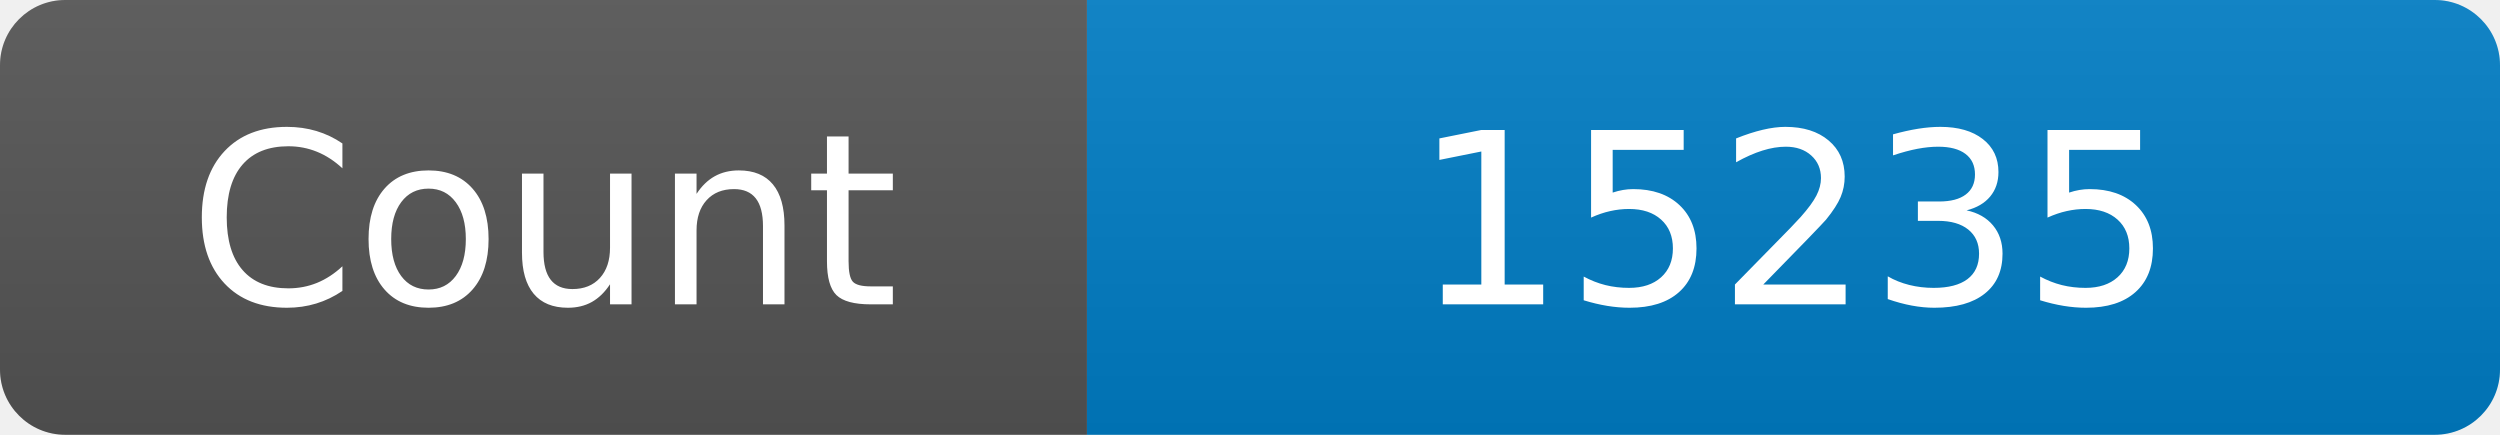
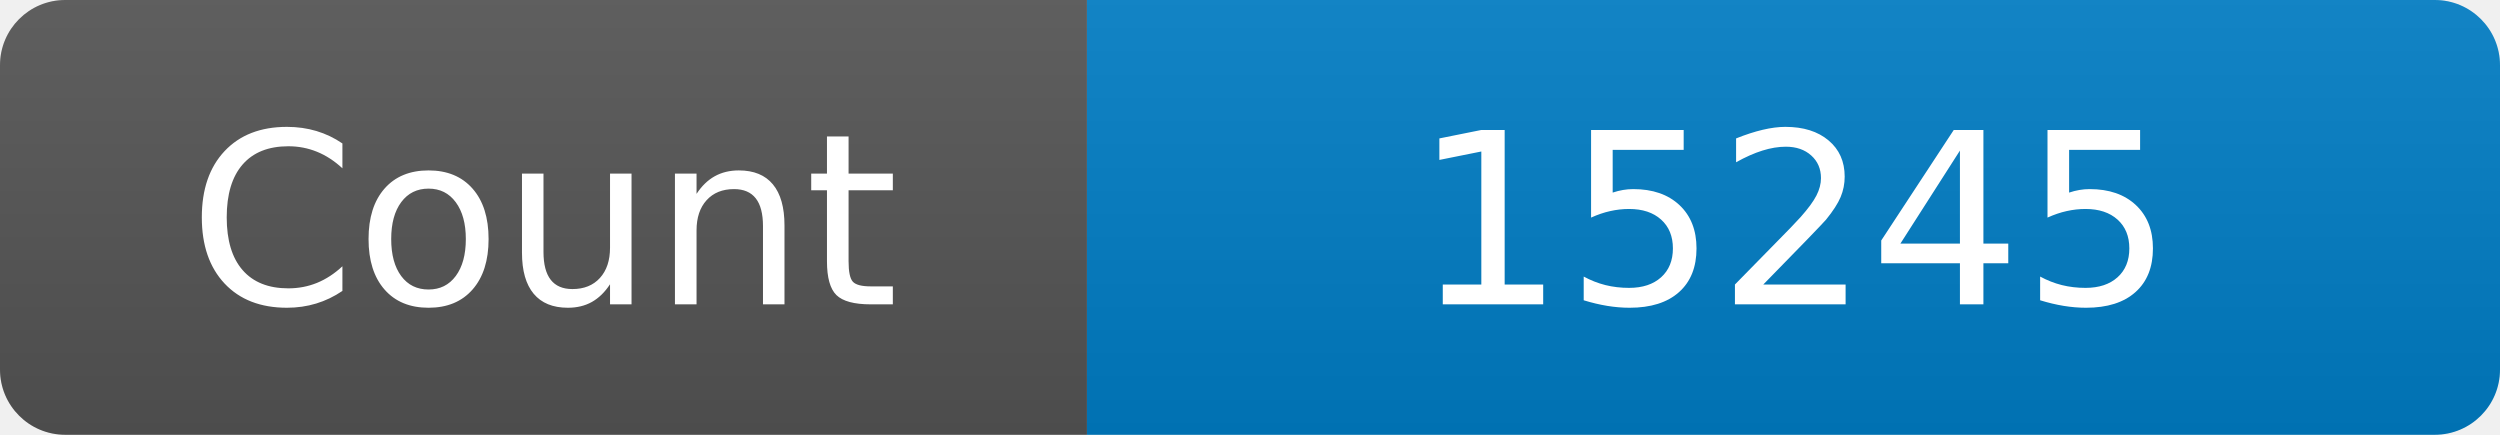
<svg xmlns="http://www.w3.org/2000/svg" width="115" height="20" role="img" aria-label="Maintained?: yes">
  <linearGradient id="s" x2="0" y2="100%">
    <stop offset="0" stop-color="#bbb" stop-opacity=".1" />
    <stop offset="1" stop-opacity=".1" />
  </linearGradient>
  <clipPath id="r">
    <rect width="115" height="20" rx="3" fill="#fff" />
  </clipPath>
  <g clip-path="url(#r)">
    <rect width="50" height="20" fill="#555" />
    <rect x="50" width="160" height="20" fill="#007ec6" />
    <rect width="115" height="20" fill="url(#s)" />
  </g>
  <g fill="#fff" text-anchor="middle" font-family="Verdana,Geneva,DejaVu Sans,sans-serif" font-size="110">
    <text x="250" y="140" transform="scale(.1)" fill="#fff">Count</text>
-     <text x="825" y="140" transform="scale(.1)" fill="#fff">15235</text>
+     <text x="825" y="140" transform="scale(.1)" fill="#fff">15245</text>
  </g>
</svg>
